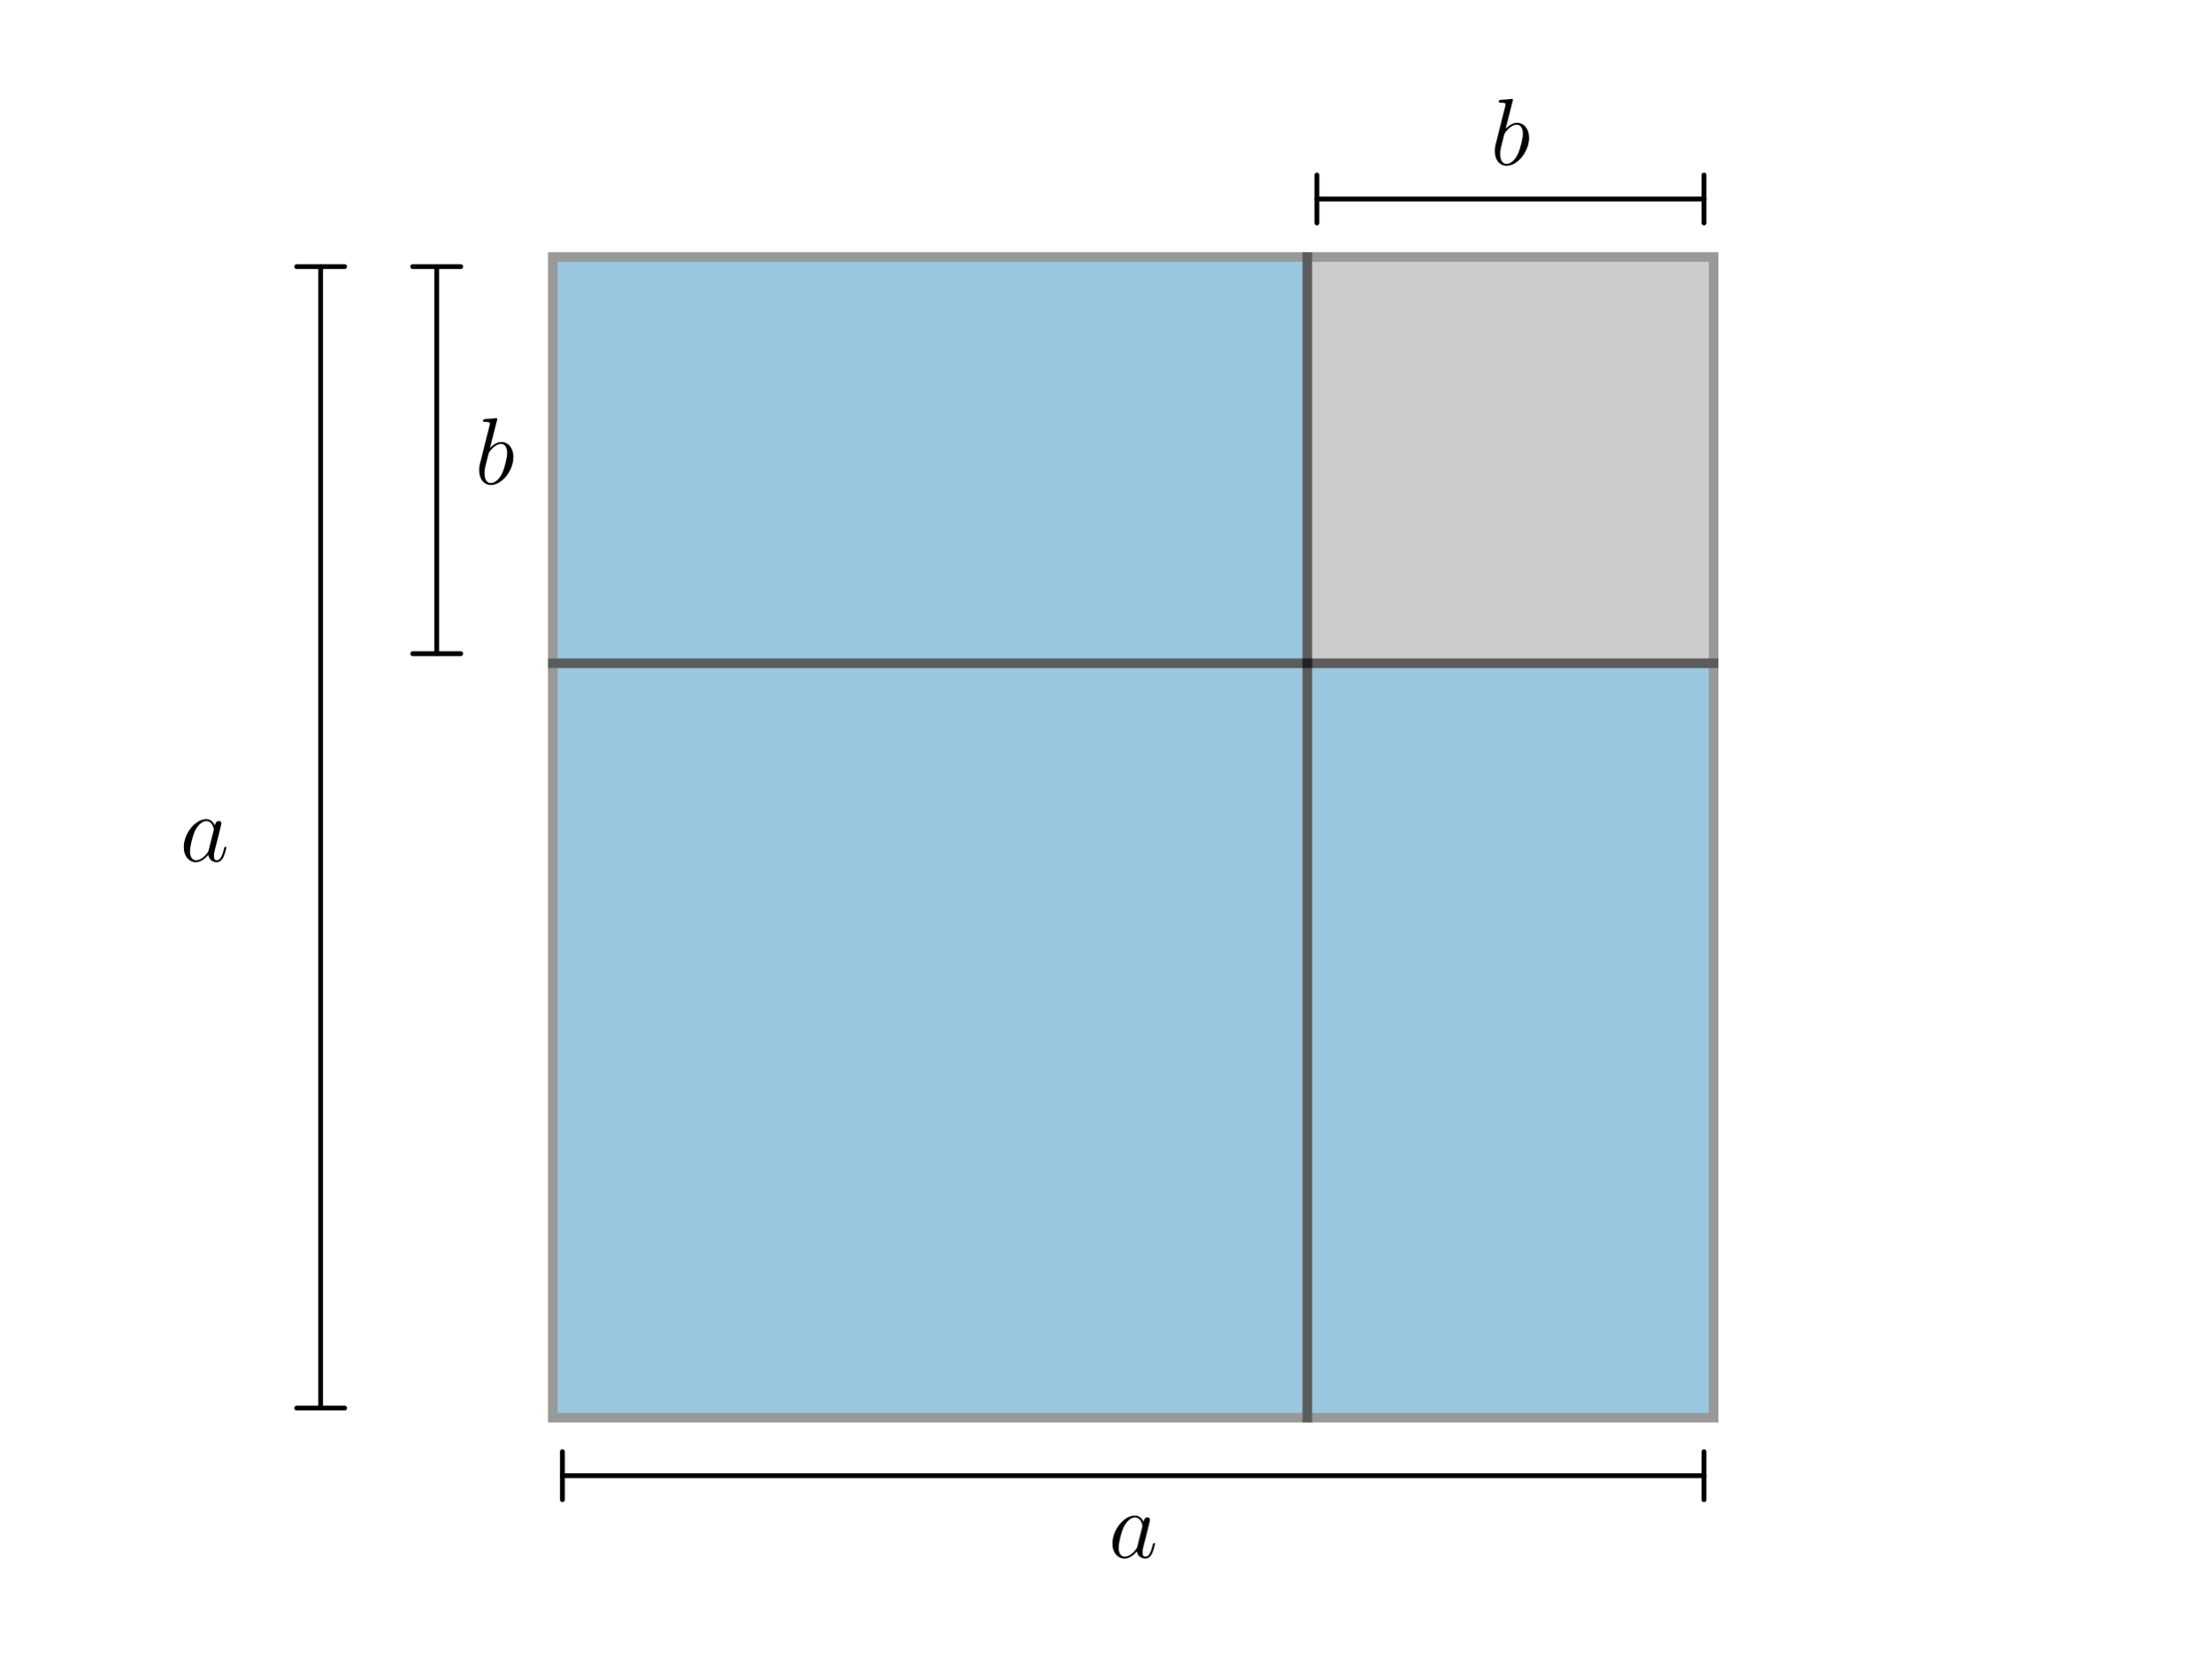
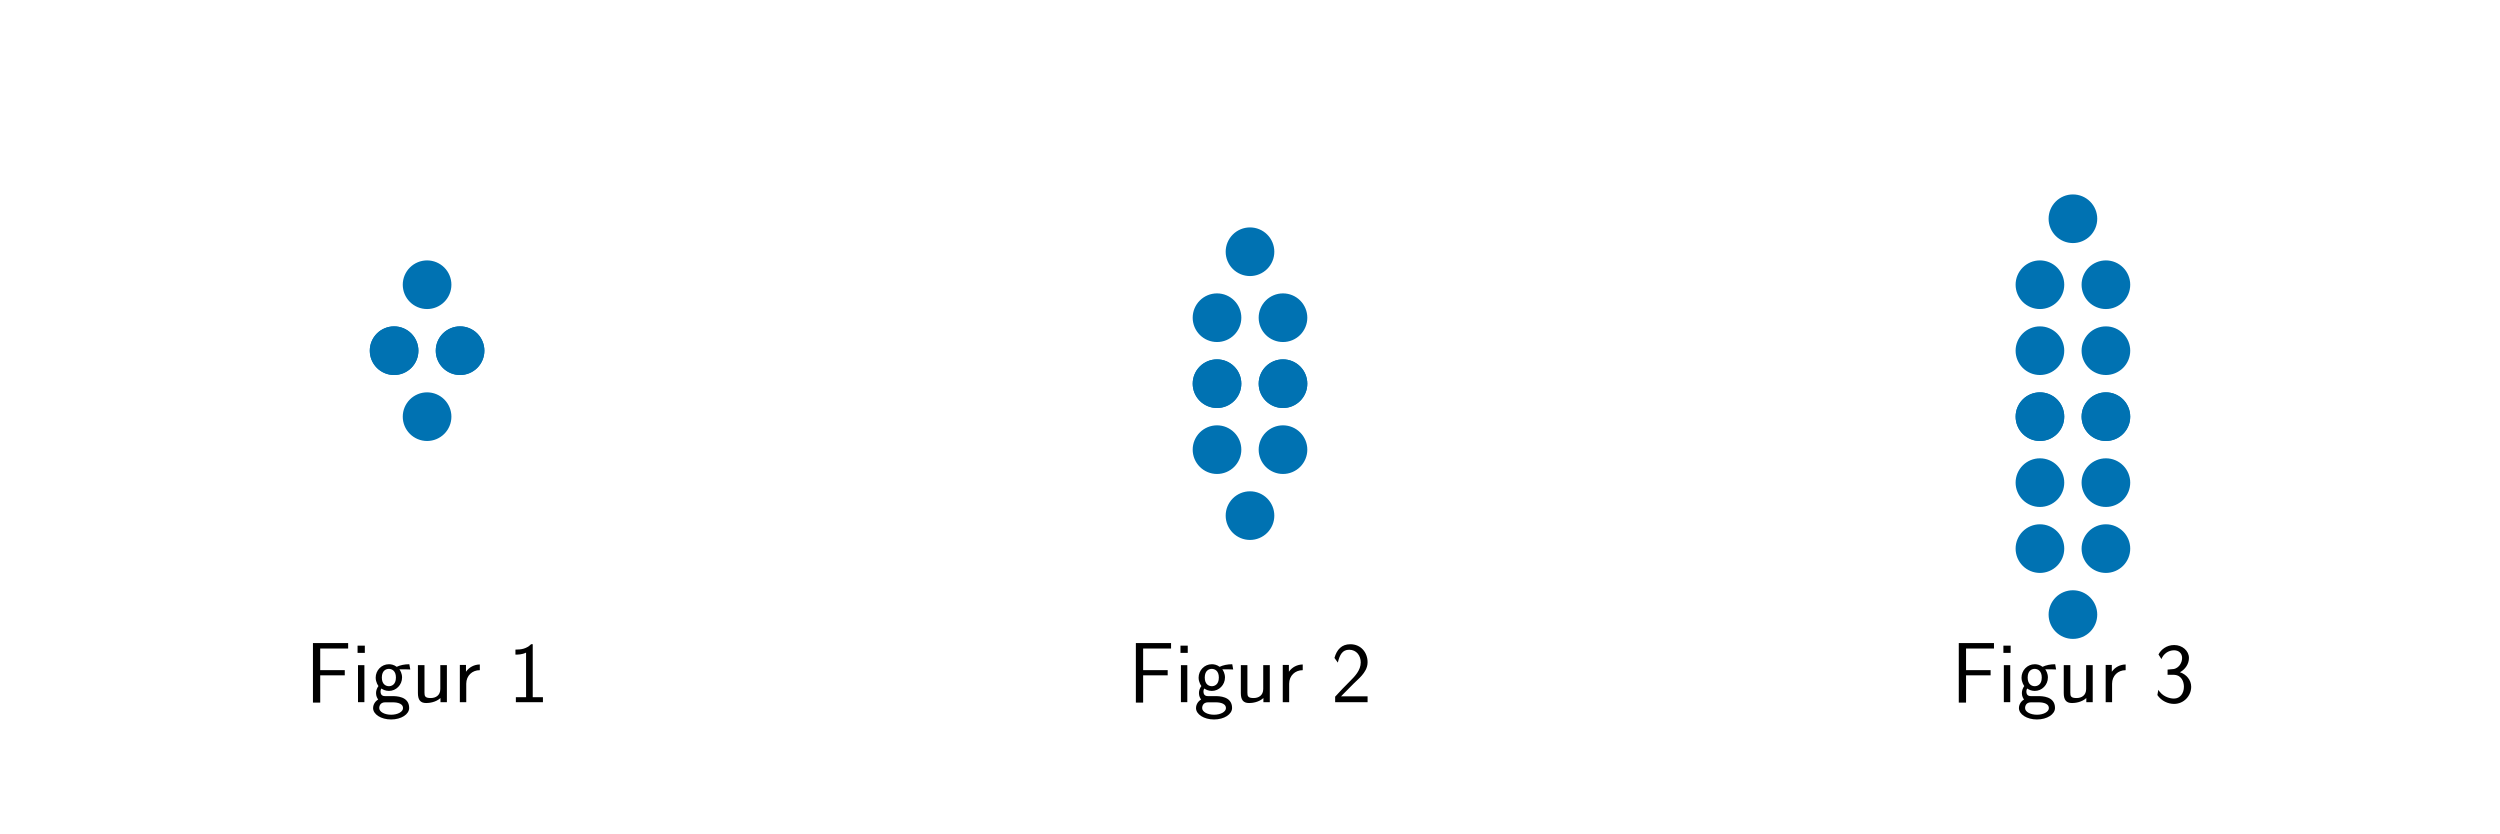
- <svg xmlns="http://www.w3.org/2000/svg" xmlns:xlink="http://www.w3.org/1999/xlink" width="460.8pt" height="345.6pt" viewBox="0 0 460.8 345.6" version="1.1">
+ <svg xmlns="http://www.w3.org/2000/svg" xmlns:xlink="http://www.w3.org/1999/xlink" width="864pt" height="288pt" viewBox="0 0 864 288" version="1.1">
  <defs>
    <style type="text/css">*{stroke-linejoin: round; stroke-linecap: butt}</style>
  </defs>
  <g id="figure_1">
    <g id="patch_1">
-       <path d="M 0 345.6  L 460.8 345.6  L 460.8 0  L 0 0  L 0 345.6  z " style="fill: none" />
+       <path d="M 0 288  L 864 288  L 864 0  L 0 0  L 0 288  z " style="fill: none" />
    </g>
    <g id="axes_1">
-       <g id="patch_2">
-         <path d="M 115.2 295.488  L 272.448 295.488  L 272.448 138.24  L 115.2 138.24  z " clip-path="url(#p82bb955fe5)" style="fill: #0072b2; opacity: 0.4; stroke: #000000; stroke-width: 2; stroke-linejoin: miter" />
-       </g>
-       <g id="patch_3">
-         <path d="M 272.448 295.488  L 357.12 295.488  L 357.12 138.24  L 272.448 138.24  z " clip-path="url(#p82bb955fe5)" style="fill: #0072b2; opacity: 0.4; stroke: #000000; stroke-width: 2; stroke-linejoin: miter" />
-       </g>
-       <g id="patch_4">
-         <path d="M 115.2 138.24  L 272.448 138.24  L 272.448 53.568  L 115.2 53.568  z " clip-path="url(#p82bb955fe5)" style="fill: #0072b2; opacity: 0.4; stroke: #000000; stroke-width: 2; stroke-linejoin: miter" />
-       </g>
-       <g id="patch_5">
-         <path d="M 272.448 138.24  L 357.12 138.24  L 357.12 53.568  L 272.448 53.568  z " clip-path="url(#p82bb955fe5)" style="fill: #808080; opacity: 0.4; stroke: #000000; stroke-width: 2; stroke-linejoin: miter" />
+       <g id="PathCollection_1">
+         <defs>
+           <path id="m0de3a7d558" d="M 0 7.906  C 2.097 7.906 4.108 7.073 5.59 5.59  C 7.073 4.108 7.906 2.097 7.906 0  C 7.906 -2.097 7.073 -4.108 5.59 -5.59  C 4.108 -7.073 2.097 -7.906 0 -7.906  C -2.097 -7.906 -4.108 -7.073 -5.59 -5.59  C -7.073 -4.108 -7.906 -2.097 -7.906 0  C -7.906 2.097 -7.073 4.108 -5.59 5.59  C -4.108 7.073 -2.097 7.906 0 7.906  z " style="stroke: #0072b2" />
+         </defs>
+         <g clip-path="url(#pca8c1c8145)">
+           <use xlink:href="#m0de3a7d558" x="136.2" y="121.2" style="fill: #0072b2; stroke: #0072b2" />
+           <use xlink:href="#m0de3a7d558" x="159" y="121.2" style="fill: #0072b2; stroke: #0072b2" />
+           <use xlink:href="#m0de3a7d558" x="147.6" y="98.4" style="fill: #0072b2; stroke: #0072b2" />
+           <use xlink:href="#m0de3a7d558" x="136.2" y="121.2" style="fill: #0072b2; stroke: #0072b2" />
+           <use xlink:href="#m0de3a7d558" x="159" y="121.2" style="fill: #0072b2; stroke: #0072b2" />
+           <use xlink:href="#m0de3a7d558" x="147.6" y="144" style="fill: #0072b2; stroke: #0072b2" />
+         </g>
      </g>
      <g id="text_1">
-         <g transform="translate(37.50322 179.5087) scale(0.2 -0.2)">
+         <g transform="translate(105.5248 242.671) scale(0.3 -0.3)">
          <defs>
-             <path id="CMMI12-61" d="M 1926 760  C 1894 651 1894 639 1805 517  C 1664 338 1382 64 1082 64  C 819 64 672 300 672 677  C 672 1028 870 1743 992 2012  C 1210 2459 1510 2689 1760 2689  C 2182 2689 2266 2165 2266 2114  C 2266 2108 2246 2024 2240 2012  L 1926 760  z M 2336 2395  C 2266 2561 2093 2816 1760 2816  C 1037 2816 256 1884 256 939  C 256 307 627 -64 1062 -64  C 1414 -64 1715 211 1894 422  C 1958 45 2259 -64 2451 -64  C 2643 -64 2797 51 2912 281  C 3014 498 3104 888 3104 913  C 3104 945 3078 971 3040 971  C 2982 971 2976 939 2950 843  C 2854 466 2733 64 2470 64  C 2285 64 2272 230 2272 358  C 2272 505 2291 575 2349 824  C 2394 984 2426 1124 2477 1309  C 2714 2267 2771 2497 2771 2535  C 2771 2625 2701 2695 2605 2695  C 2400 2695 2349 2472 2336 2395  z " transform="scale(0.015625)" />
+             <path id="CMSS17-46" d="M 2918 1984  L 2918 2373  L 1101 2373  L 1101 3968  L 1882 3968  C 1958 3968 2035 3968 2112 3968  L 3168 3968  L 3168 4375  L 563 4375  L 563 -32  L 1101 -32  L 1101 1984  L 2918 1984  z " transform="scale(0.015625)" />
+             <path id="CMSS17-69" d="M 979 4183  L 442 4183  L 442 3648  L 979 3648  L 979 4183  z M 947 2739  L 474 2739  L 474 0  L 947 0  L 947 2739  z " transform="scale(0.015625)" />
+             <path id="CMSS17-67" d="M 2848 2808  C 2483 2808 2170 2738 1914 2617  C 1702 2777 1485 2808 1338 2808  C 781 2808 358 2349 358 1814  C 358 1468 550 1207 563 1195  C 448 1035 384 863 384 672  C 384 448 474 289 544 200  C 211 -3 166 -314 166 -435  C 166 -898 749 -1280 1498 -1280  C 2253 -1280 2835 -898 2835 -428  C 2835 448 1856 448 1587 448  L 1069 448  C 973 448 717 448 717 791  C 717 921 774 1004 781 1010  C 877 940 1075 832 1338 832  C 1869 832 2310 1278 2310 1827  C 2310 2132 2170 2355 2112 2432  L 2131 2432  C 2150 2432 2419 2432 2515 2432  C 2720 2432 2739 2429 2918 2419  L 2848 2808  z M 1338 1182  C 1120 1182 813 1315 813 1823  C 813 2375 1165 2464 1331 2464  C 1549 2464 1856 2331 1856 1823  C 1856 1271 1504 1182 1338 1182  z M 1581 -10  C 1734 -10 2381 -10 2381 -442  C 2381 -714 1984 -929 1504 -929  C 1018 -929 621 -720 621 -435  C 621 -403 621 -10 1062 -10  L 1581 -10  z " transform="scale(0.015625)" />
+             <path id="CMSS17-75" d="M 2618 2739  L 2131 2739  L 2131 972  C 2131 498 1786 306 1421 306  C 998 306 960 447 960 709  L 960 2739  L 474 2739  L 474 678  C 474 179 646 -64 1088 -64  C 1306 -64 1798 -13 2144 306  L 2144 0  L 2618 0  L 2618 2739  z " transform="scale(0.015625)" />
+             <path id="CMSS17-72" d="M 954 1363  C 954 1965 1395 2368 1958 2368  L 1958 2789  C 1549 2789 1165 2585 934 2253  L 934 2758  L 480 2758  L 480 0  L 954 0  L 954 1363  z " transform="scale(0.015625)" />
+             <path id="CMSS17-31" d="M 1818 4288  L 1696 4288  C 1350 3940 947 3890 538 3890  L 538 3520  C 723 3520 1024 3520 1325 3667  L 1325 369  L 570 369  L 570 0  L 2573 0  L 2573 369  L 1818 369  L 1818 4288  z " transform="scale(0.015625)" />
          </defs>
-           <use xlink:href="#CMMI12-61" transform="scale(0.996264)" />
+           <use xlink:href="#CMSS17-46" transform="scale(0.996264)" />
+           <use xlink:href="#CMSS17-69" transform="translate(53.28956 0) scale(0.996264)" />
+           <use xlink:href="#CMSS17-67" transform="translate(75.47028 0) scale(0.996264)" />
+           <use xlink:href="#CMSS17-75" transform="translate(122.3139 0) scale(0.996264)" />
+           <use xlink:href="#CMSS17-72" transform="translate(170.5188 0) scale(0.996264)" />
+           <use xlink:href="#CMSS17-31" transform="translate(233.6577 0) scale(0.996264)" />
        </g>
      </g>
-       <g id="patch_6">
-         <path d="M 66.816 55.565  Q 66.816 174.525 66.816 293.485  " style="fill: none; stroke: #000000; stroke-linecap: round" />
-         <path d="M 71.816 55.565  L 71.816 55.565  L 61.816 55.565  L 61.816 55.565  " style="fill: none; stroke: #000000; stroke-linecap: round" />
-         <path d="M 61.816 293.485  L 61.816 293.485  L 71.816 293.485  L 71.816 293.485  " style="fill: none; stroke: #000000; stroke-linecap: round" />
-       </g>
-       <g id="patch_7">
-         <path d="M 91.008 55.565  Q 91.008 95.902 91.008 136.239  " style="fill: none; stroke: #000000; stroke-linecap: round" />
-         <path d="M 96.008 55.565  L 96.008 55.565  L 86.008 55.565  L 86.008 55.565  " style="fill: none; stroke: #000000; stroke-linecap: round" />
-         <path d="M 86.008 136.239  L 86.008 136.239  L 96.008 136.239  L 96.008 136.239  " style="fill: none; stroke: #000000; stroke-linecap: round" />
+     </g>
+     <g id="axes_2">
+       <g id="PathCollection_2">
+         <g clip-path="url(#p9149c6ff87)">
+           <use xlink:href="#m0de3a7d558" x="420.6" y="132.6" style="fill: #0072b2; stroke: #0072b2" />
+           <use xlink:href="#m0de3a7d558" x="443.4" y="132.6" style="fill: #0072b2; stroke: #0072b2" />
+           <use xlink:href="#m0de3a7d558" x="420.6" y="109.8" style="fill: #0072b2; stroke: #0072b2" />
+           <use xlink:href="#m0de3a7d558" x="443.4" y="109.8" style="fill: #0072b2; stroke: #0072b2" />
+           <use xlink:href="#m0de3a7d558" x="432" y="87" style="fill: #0072b2; stroke: #0072b2" />
+           <use xlink:href="#m0de3a7d558" x="420.6" y="132.6" style="fill: #0072b2; stroke: #0072b2" />
+           <use xlink:href="#m0de3a7d558" x="443.4" y="132.6" style="fill: #0072b2; stroke: #0072b2" />
+           <use xlink:href="#m0de3a7d558" x="420.6" y="155.4" style="fill: #0072b2; stroke: #0072b2" />
+           <use xlink:href="#m0de3a7d558" x="443.4" y="155.4" style="fill: #0072b2; stroke: #0072b2" />
+           <use xlink:href="#m0de3a7d558" x="432" y="178.2" style="fill: #0072b2; stroke: #0072b2" />
+         </g>
      </g>
      <g id="text_2">
-         <g transform="translate(98.95641 100.8847) scale(0.2 -0.2)">
+         <g transform="translate(389.9248 242.671) scale(0.3 -0.3)">
          <defs>
-             <path id="CMMI12-62" d="M 1478 4257  C 1485 4283 1498 4321 1498 4352  C 1498 4416 1434 4416 1421 4416  C 1414 4416 1184 4393 1069 4377  C 960 4377 864 4358 749 4358  C 595 4345 550 4339 550 4224  C 550 4160 614 4160 678 4160  C 1005 4160 1005 4103 1005 4040  C 1005 3996 954 3811 928 3696  L 774 3085  C 710 2831 346 1387 320 1272  C 288 1114 288 1005 288 922  C 288 274 653 -64 1069 -64  C 1811 -64 2579 888 2579 1814  C 2579 2401 2246 2816 1766 2816  C 1434 2816 1133 2542 1011 2414  L 1478 4257  z M 1075 64  C 870 64 646 217 646 715  C 646 926 666 1047 781 1494  C 800 1577 902 1986 928 2069  C 941 2120 1318 2689 1754 2689  C 2035 2689 2163 2408 2163 2076  C 2163 1769 1984 1047 1824 715  C 1664 370 1370 64 1075 64  z " transform="scale(0.015625)" />
+             <path id="CMSS17-32" d="M 1651 1357  C 1830 1541 2099 1764 2285 1987  C 2464 2204 2701 2511 2701 2957  C 2701 3657 2227 4288 1421 4288  C 787 4288 422 3893 250 3274  L 499 2929  C 640 3510 838 3880 1338 3880  C 1888 3880 2195 3433 2195 2942  C 2195 2355 1747 1901 1408 1563  C 1030 1187 659 804 301 408  L 301 0  L 2701 0  L 2701 433  L 1613 433  C 1536 433 1459 433 1382 433  L 742 433  L 742 439  L 1651 1357  z " transform="scale(0.015625)" />
          </defs>
-           <use xlink:href="#CMMI12-62" transform="scale(0.996264)" />
+           <use xlink:href="#CMSS17-46" transform="scale(0.996264)" />
+           <use xlink:href="#CMSS17-69" transform="translate(53.28956 0) scale(0.996264)" />
+           <use xlink:href="#CMSS17-67" transform="translate(75.47028 0) scale(0.996264)" />
+           <use xlink:href="#CMSS17-75" transform="translate(122.3139 0) scale(0.996264)" />
+           <use xlink:href="#CMSS17-72" transform="translate(170.5188 0) scale(0.996264)" />
+           <use xlink:href="#CMSS17-32" transform="translate(233.6577 0) scale(0.996264)" />
+         </g>
+       </g>
+     </g>
+     <g id="axes_3">
+       <g id="PathCollection_3">
+         <g clip-path="url(#pe9d8337a05)">
+           <use xlink:href="#m0de3a7d558" x="705" y="144" style="fill: #0072b2; stroke: #0072b2" />
+           <use xlink:href="#m0de3a7d558" x="727.8" y="144" style="fill: #0072b2; stroke: #0072b2" />
+           <use xlink:href="#m0de3a7d558" x="705" y="121.2" style="fill: #0072b2; stroke: #0072b2" />
+           <use xlink:href="#m0de3a7d558" x="727.8" y="121.2" style="fill: #0072b2; stroke: #0072b2" />
+           <use xlink:href="#m0de3a7d558" x="705" y="98.4" style="fill: #0072b2; stroke: #0072b2" />
+           <use xlink:href="#m0de3a7d558" x="727.8" y="98.4" style="fill: #0072b2; stroke: #0072b2" />
+           <use xlink:href="#m0de3a7d558" x="716.4" y="75.6" style="fill: #0072b2; stroke: #0072b2" />
+           <use xlink:href="#m0de3a7d558" x="705" y="144" style="fill: #0072b2; stroke: #0072b2" />
+           <use xlink:href="#m0de3a7d558" x="727.8" y="144" style="fill: #0072b2; stroke: #0072b2" />
+           <use xlink:href="#m0de3a7d558" x="705" y="166.8" style="fill: #0072b2; stroke: #0072b2" />
+           <use xlink:href="#m0de3a7d558" x="727.8" y="166.8" style="fill: #0072b2; stroke: #0072b2" />
+           <use xlink:href="#m0de3a7d558" x="705" y="189.6" style="fill: #0072b2; stroke: #0072b2" />
+           <use xlink:href="#m0de3a7d558" x="727.8" y="189.6" style="fill: #0072b2; stroke: #0072b2" />
+           <use xlink:href="#m0de3a7d558" x="716.4" y="212.4" style="fill: #0072b2; stroke: #0072b2" />
        </g>
      </g>
      <g id="text_3">
-         <g transform="translate(231.0392 324.6607) scale(0.2 -0.2)">
-           <use xlink:href="#CMMI12-61" transform="scale(0.996264)" />
+         <g transform="translate(674.3248 242.671) scale(0.3 -0.3)">
+           <defs>
+             <path id="CMSS17-33" d="M 1005 2025  L 1440 2025  C 2042 2025 2214 1507 2214 1146  C 2214 653 1933 267 1472 267  C 1114 267 608 444 320 912  C 275 691 275 678 250 526  C 550 88 1037 -128 1485 -128  C 2214 -128 2752 473 2752 1138  C 2752 1638 2400 2057 1920 2215  C 2304 2424 2586 2816 2586 3273  C 2586 3805 2093 4229 1491 4229  C 941 4229 512 3892 333 3530  C 378 3468 493 3284 550 3189  C 691 3562 1056 3840 1485 3840  C 1843 3840 2080 3607 2080 3271  C 2080 2923 1856 2543 1478 2455  C 1453 2455 1056 2417 1005 2411  L 1005 2025  z " transform="scale(0.015625)" />
+           </defs>
+           <use xlink:href="#CMSS17-46" transform="scale(0.996264)" />
+           <use xlink:href="#CMSS17-69" transform="translate(53.28956 0) scale(0.996264)" />
+           <use xlink:href="#CMSS17-67" transform="translate(75.47028 0) scale(0.996264)" />
+           <use xlink:href="#CMSS17-75" transform="translate(122.3139 0) scale(0.996264)" />
+           <use xlink:href="#CMSS17-72" transform="translate(170.5188 0) scale(0.996264)" />
+           <use xlink:href="#CMSS17-33" transform="translate(233.6577 0) scale(0.996264)" />
        </g>
-       </g>
-       <g id="patch_8">
-         <path d="M 355.123 307.584  Q 236.163 307.584 117.203 307.584  " style="fill: none; stroke: #000000; stroke-linecap: round" />
-         <path d="M 355.123 312.584  L 355.123 312.584  L 355.123 302.584  L 355.123 302.584  " style="fill: none; stroke: #000000; stroke-linecap: round" />
-         <path d="M 117.203 302.584  L 117.203 302.584  L 117.203 312.584  L 117.203 312.584  " style="fill: none; stroke: #000000; stroke-linecap: round" />
-       </g>
-       <g id="text_4">
-         <g transform="translate(310.6364 34.35668) scale(0.2 -0.2)">
-           <use xlink:href="#CMMI12-62" transform="scale(0.996264)" />
-         </g>
-       </g>
-       <g id="patch_9">
-         <path d="M 355.123 41.472  Q 314.786 41.472 274.449 41.472  " style="fill: none; stroke: #000000; stroke-linecap: round" />
-         <path d="M 355.123 46.472  L 355.123 46.472  L 355.123 36.472  L 355.123 36.472  " style="fill: none; stroke: #000000; stroke-linecap: round" />
-         <path d="M 274.449 36.472  L 274.449 36.472  L 274.449 46.472  L 274.449 46.472  " style="fill: none; stroke: #000000; stroke-linecap: round" />
      </g>
    </g>
  </g>
  <defs>
-     <clipPath id="p82bb955fe5">
-       <rect x="57.6" y="41.472" width="357.12" height="266.112" />
+     <clipPath id="pca8c1c8145">
+       <rect x="10.8" y="41.4" width="273.6" height="205.2" />
+     </clipPath>
+     <clipPath id="p9149c6ff87">
+       <rect x="295.2" y="41.4" width="273.6" height="205.2" />
+     </clipPath>
+     <clipPath id="pe9d8337a05">
+       <rect x="579.6" y="41.4" width="273.6" height="205.2" />
    </clipPath>
  </defs>
</svg>
